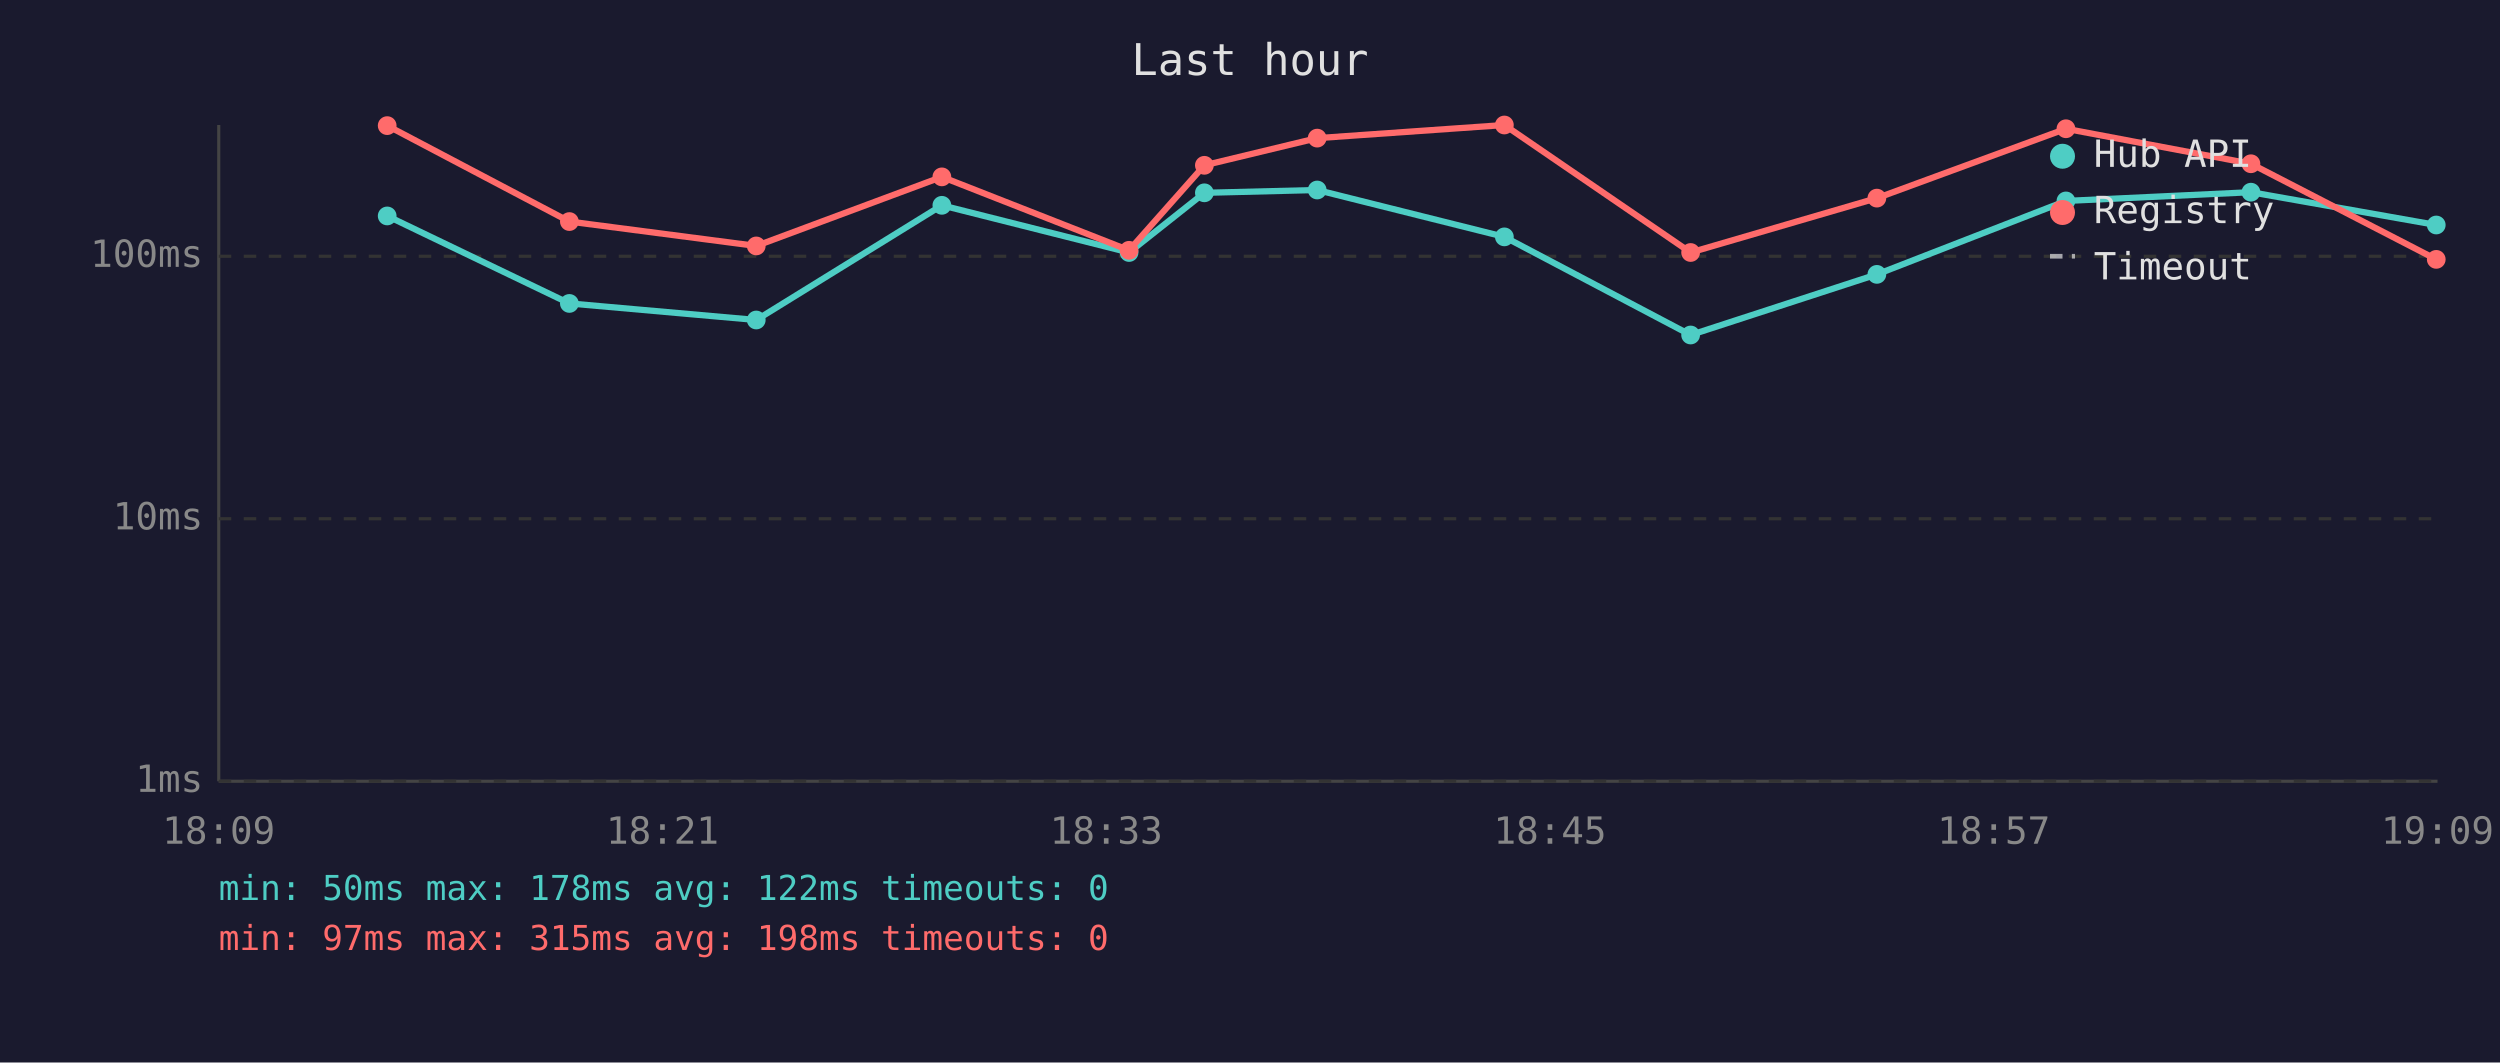
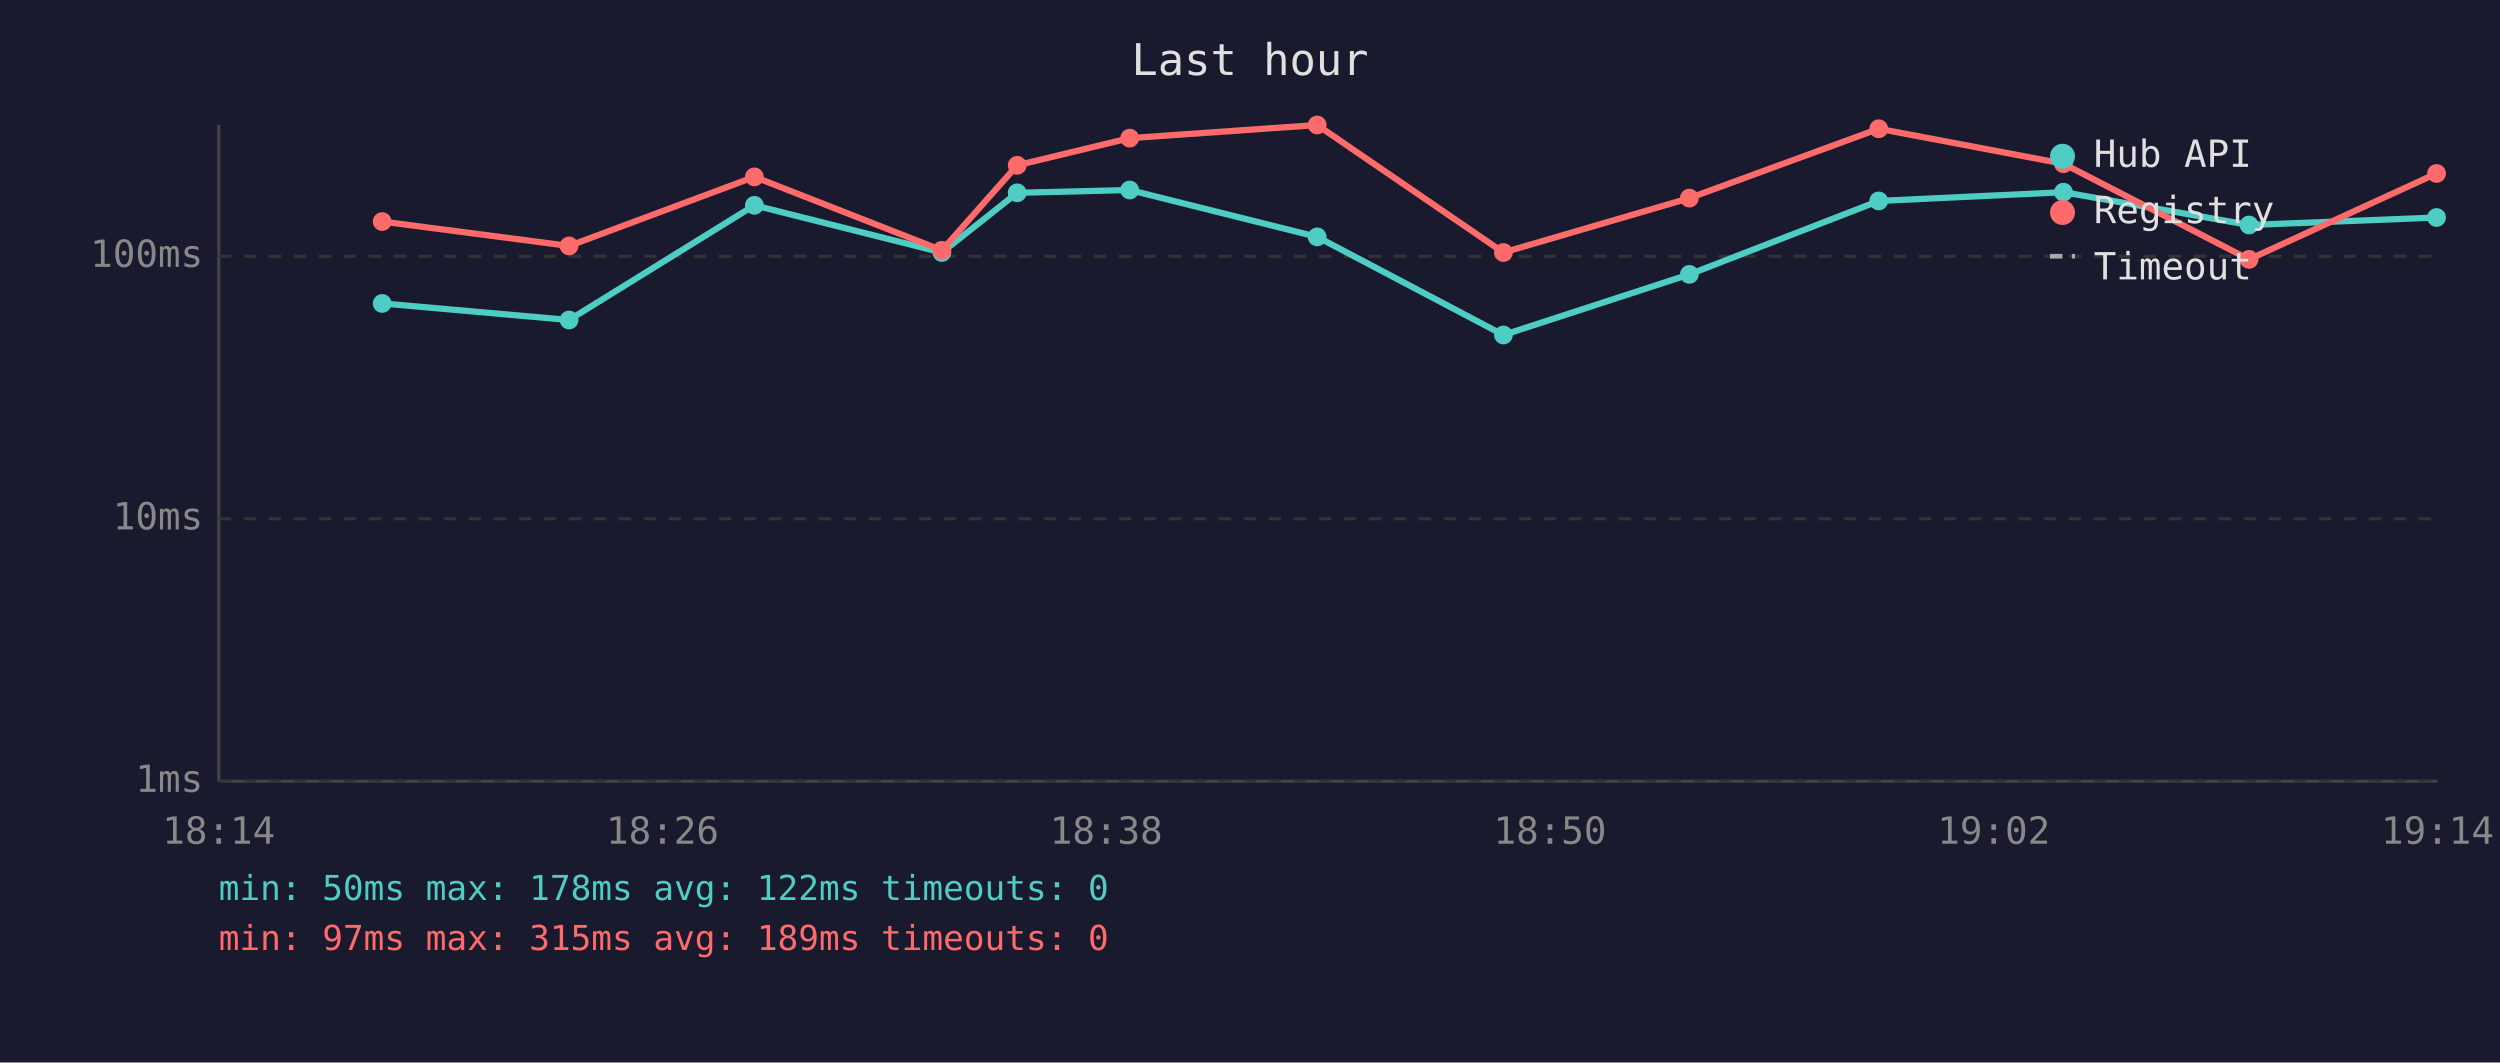
<svg xmlns="http://www.w3.org/2000/svg" viewBox="0 0 800 340" font-family="monospace" font-size="12">
  <rect width="800" height="340" fill="#1a1a2e" />
  <text x="400" y="24" fill="#e0e0e0" font-size="14" text-anchor="middle">Last hour</text>
  <line x1="70" y1="40" x2="70" y2="250" stroke="#444" stroke-width="1" />
  <line x1="70" y1="250" x2="780" y2="250" stroke="#444" stroke-width="1" />
  <line x1="70" y1="250" x2="780" y2="250" stroke="#333" stroke-width="1" stroke-dasharray="4" />
  <text x="65" y="250" fill="#888" text-anchor="end" dominant-baseline="middle">1ms</text>
  <line x1="70" y1="166" x2="780" y2="166" stroke="#333" stroke-width="1" stroke-dasharray="4" />
  <text x="65" y="166" fill="#888" text-anchor="end" dominant-baseline="middle">10ms</text>
  <line x1="70" y1="82" x2="780" y2="82" stroke="#333" stroke-width="1" stroke-dasharray="4" />
  <text x="65" y="82" fill="#888" text-anchor="end" dominant-baseline="middle">100ms</text>
-   <text x="70" y="270" fill="#888" text-anchor="middle">18:09</text>
-   <text x="212" y="270" fill="#888" text-anchor="middle">18:21</text>
-   <text x="354" y="270" fill="#888" text-anchor="middle">18:33</text>
-   <text x="496" y="270" fill="#888" text-anchor="middle">18:45</text>
-   <text x="638" y="270" fill="#888" text-anchor="middle">18:57</text>
-   <text x="780" y="270" fill="#888" text-anchor="middle">19:09</text>
-   <polyline points="123.9,69.1 182.2,97.1 242.0,102.4 301.4,65.7 361.3,80.8 385.4,61.7 421.5,60.8 481.4,75.8 541.0,107.2 600.6,87.8 661.1,64.3 720.3,61.5 779.6,72.0" fill="none" stroke="#4ecdc4" stroke-width="2" opacity="1" />
-   <circle cx="123.9" cy="69.1" r="3" fill="#4ecdc4" />
-   <circle cx="182.2" cy="97.1" r="3" fill="#4ecdc4" />
-   <circle cx="242.0" cy="102.4" r="3" fill="#4ecdc4" />
-   <circle cx="301.4" cy="65.7" r="3" fill="#4ecdc4" />
-   <circle cx="361.3" cy="80.8" r="3" fill="#4ecdc4" />
-   <circle cx="385.4" cy="61.7" r="3" fill="#4ecdc4" />
-   <circle cx="421.5" cy="60.8" r="3" fill="#4ecdc4" />
-   <circle cx="481.4" cy="75.8" r="3" fill="#4ecdc4" />
-   <circle cx="541.0" cy="107.2" r="3" fill="#4ecdc4" />
-   <circle cx="600.6" cy="87.8" r="3" fill="#4ecdc4" />
-   <circle cx="661.1" cy="64.3" r="3" fill="#4ecdc4" />
-   <circle cx="720.3" cy="61.5" r="3" fill="#4ecdc4" />
-   <circle cx="779.6" cy="72.0" r="3" fill="#4ecdc4" />
-   <polyline points="123.9,40.2 182.2,70.9 242.0,78.7 301.4,56.6 361.3,80.1 385.4,52.9 421.5,44.2 481.4,40.0 541.0,80.8 600.6,63.4 661.1,41.2 720.3,52.4 779.6,83.0" fill="none" stroke="#ff6b6b" stroke-width="2" opacity="1" />
-   <circle cx="123.9" cy="40.2" r="3" fill="#ff6b6b" />
-   <circle cx="182.2" cy="70.9" r="3" fill="#ff6b6b" />
-   <circle cx="242.0" cy="78.7" r="3" fill="#ff6b6b" />
-   <circle cx="301.4" cy="56.6" r="3" fill="#ff6b6b" />
-   <circle cx="361.3" cy="80.1" r="3" fill="#ff6b6b" />
-   <circle cx="385.4" cy="52.9" r="3" fill="#ff6b6b" />
-   <circle cx="421.5" cy="44.2" r="3" fill="#ff6b6b" />
-   <circle cx="481.4" cy="40.0" r="3" fill="#ff6b6b" />
-   <circle cx="541.0" cy="80.8" r="3" fill="#ff6b6b" />
-   <circle cx="600.6" cy="63.4" r="3" fill="#ff6b6b" />
-   <circle cx="661.1" cy="41.2" r="3" fill="#ff6b6b" />
-   <circle cx="720.3" cy="52.4" r="3" fill="#ff6b6b" />
-   <circle cx="779.6" cy="83.0" r="3" fill="#ff6b6b" />
+   <text x="70" y="270" fill="#888" text-anchor="middle">18:14</text>
+   <text x="212" y="270" fill="#888" text-anchor="middle">18:26</text>
+   <text x="354" y="270" fill="#888" text-anchor="middle">18:38</text>
+   <text x="496" y="270" fill="#888" text-anchor="middle">18:50</text>
+   <text x="638" y="270" fill="#888" text-anchor="middle">19:02</text>
+   <text x="780" y="270" fill="#888" text-anchor="middle">19:14</text>
+   <polyline points="122.3,97.1 182.1,102.4 241.4,65.7 301.4,80.8 325.5,61.7 361.5,60.8 421.5,75.8 481.1,107.2 540.6,87.8 601.2,64.3 660.3,61.5 719.7,72.0 779.7,69.6" fill="none" stroke="#4ecdc4" stroke-width="2" opacity="1" />
+   <circle cx="122.3" cy="97.1" r="3" fill="#4ecdc4" />
+   <circle cx="182.1" cy="102.4" r="3" fill="#4ecdc4" />
+   <circle cx="241.4" cy="65.7" r="3" fill="#4ecdc4" />
+   <circle cx="301.4" cy="80.8" r="3" fill="#4ecdc4" />
+   <circle cx="325.5" cy="61.7" r="3" fill="#4ecdc4" />
+   <circle cx="361.5" cy="60.8" r="3" fill="#4ecdc4" />
+   <circle cx="421.5" cy="75.8" r="3" fill="#4ecdc4" />
+   <circle cx="481.1" cy="107.2" r="3" fill="#4ecdc4" />
+   <circle cx="540.6" cy="87.8" r="3" fill="#4ecdc4" />
+   <circle cx="601.2" cy="64.3" r="3" fill="#4ecdc4" />
+   <circle cx="660.3" cy="61.5" r="3" fill="#4ecdc4" />
+   <circle cx="719.7" cy="72.0" r="3" fill="#4ecdc4" />
+   <circle cx="779.7" cy="69.6" r="3" fill="#4ecdc4" />
+   <polyline points="122.3,70.9 182.1,78.7 241.4,56.6 301.4,80.1 325.5,52.9 361.5,44.2 421.5,40.0 481.1,80.8 540.6,63.4 601.2,41.2 660.3,52.4 719.7,83.0 779.7,55.5" fill="none" stroke="#ff6b6b" stroke-width="2" opacity="1" />
+   <circle cx="122.3" cy="70.9" r="3" fill="#ff6b6b" />
+   <circle cx="182.1" cy="78.7" r="3" fill="#ff6b6b" />
+   <circle cx="241.4" cy="56.6" r="3" fill="#ff6b6b" />
+   <circle cx="301.4" cy="80.1" r="3" fill="#ff6b6b" />
+   <circle cx="325.5" cy="52.9" r="3" fill="#ff6b6b" />
+   <circle cx="361.5" cy="44.2" r="3" fill="#ff6b6b" />
+   <circle cx="421.5" cy="40.0" r="3" fill="#ff6b6b" />
+   <circle cx="481.1" cy="80.8" r="3" fill="#ff6b6b" />
+   <circle cx="540.6" cy="63.4" r="3" fill="#ff6b6b" />
+   <circle cx="601.2" cy="41.2" r="3" fill="#ff6b6b" />
+   <circle cx="660.3" cy="52.4" r="3" fill="#ff6b6b" />
+   <circle cx="719.7" cy="83.0" r="3" fill="#ff6b6b" />
+   <circle cx="779.7" cy="55.5" r="3" fill="#ff6b6b" />
  <circle cx="660" cy="50" r="4" fill="#4ecdc4" />
  <text x="670" y="50" fill="#e0e0e0" dominant-baseline="middle">Hub API</text>
  <circle cx="660" cy="68" r="4" fill="#ff6b6b" />
  <text x="670" y="68" fill="#e0e0e0" dominant-baseline="middle">Registry</text>
  <line x1="656" y1="82" x2="664" y2="82" stroke="#e0e0e0" stroke-width="1.5" stroke-dasharray="4,3" opacity="0.7" />
  <text x="670" y="86" fill="#e0e0e0" dominant-baseline="middle">Timeout</text>
  <text x="70" y="288" fill="#4ecdc4" font-size="11">min: 50ms  max: 178ms  avg: 122ms  timeouts: 0</text>
-   <text x="70" y="304" fill="#ff6b6b" font-size="11">min: 97ms  max: 315ms  avg: 198ms  timeouts: 0</text>
+   <text x="70" y="304" fill="#ff6b6b" font-size="11">min: 97ms  max: 315ms  avg: 189ms  timeouts: 0</text>
</svg>
